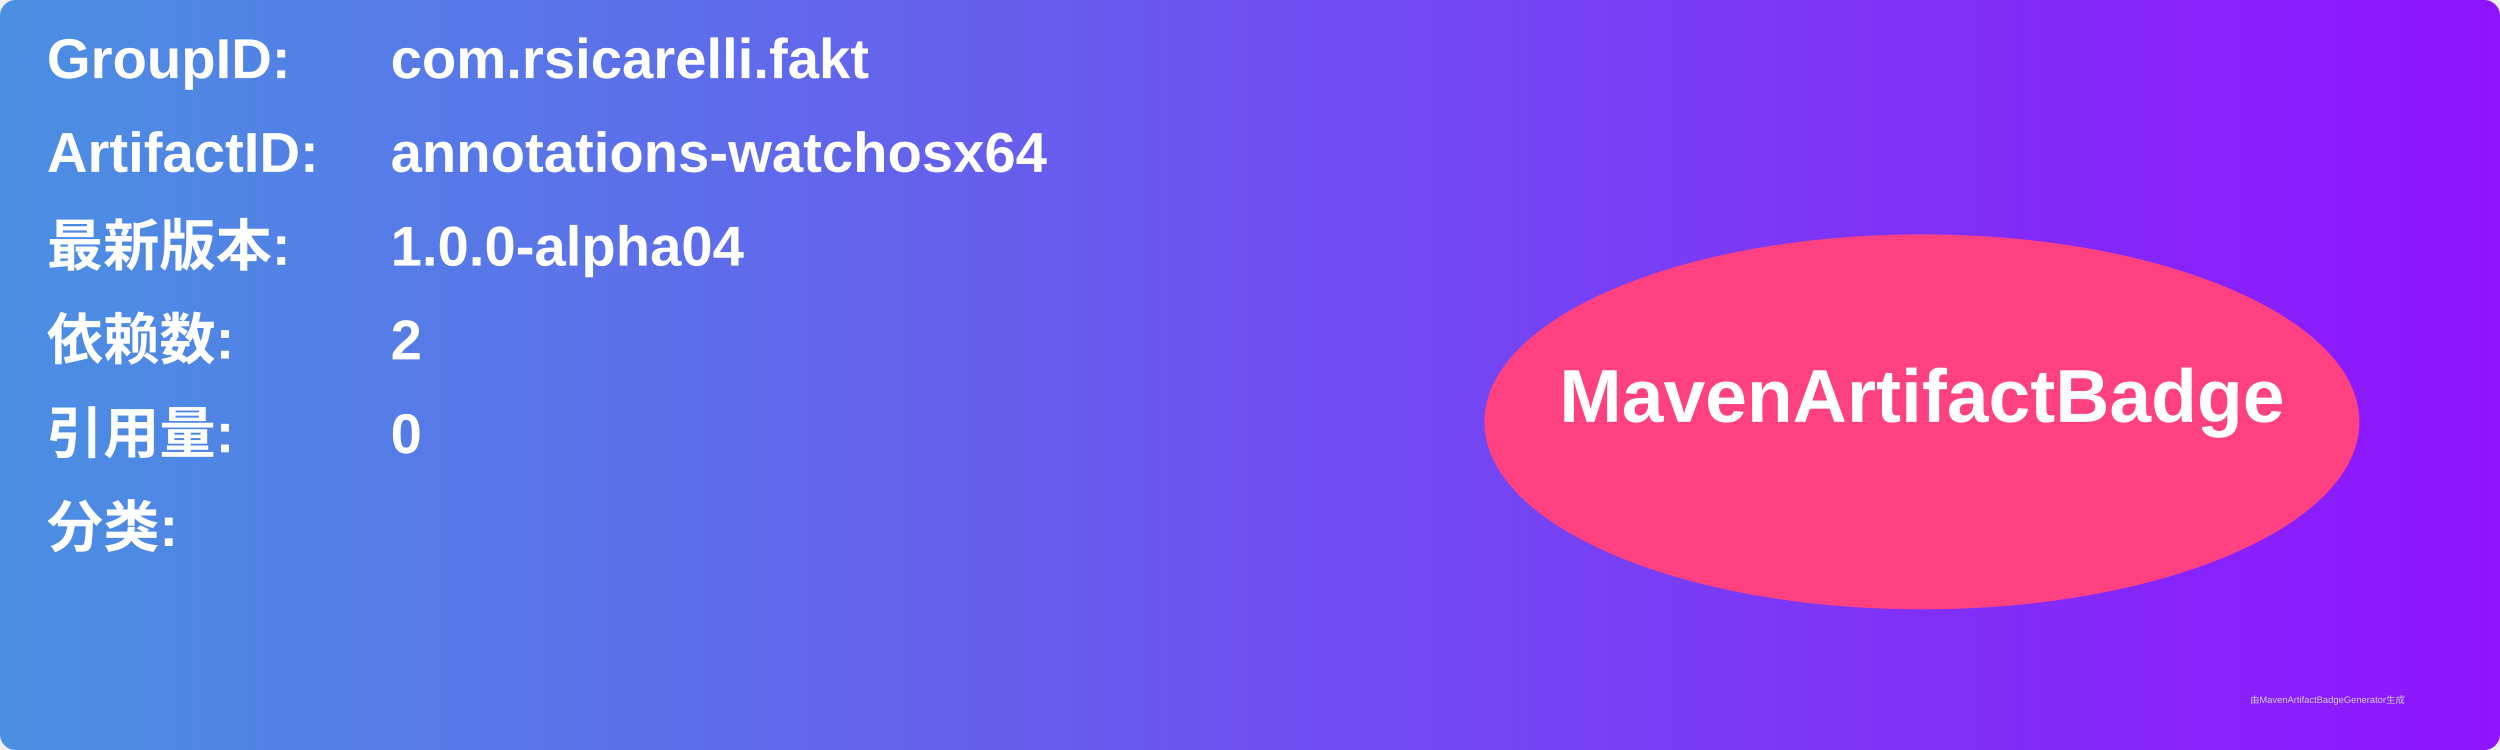
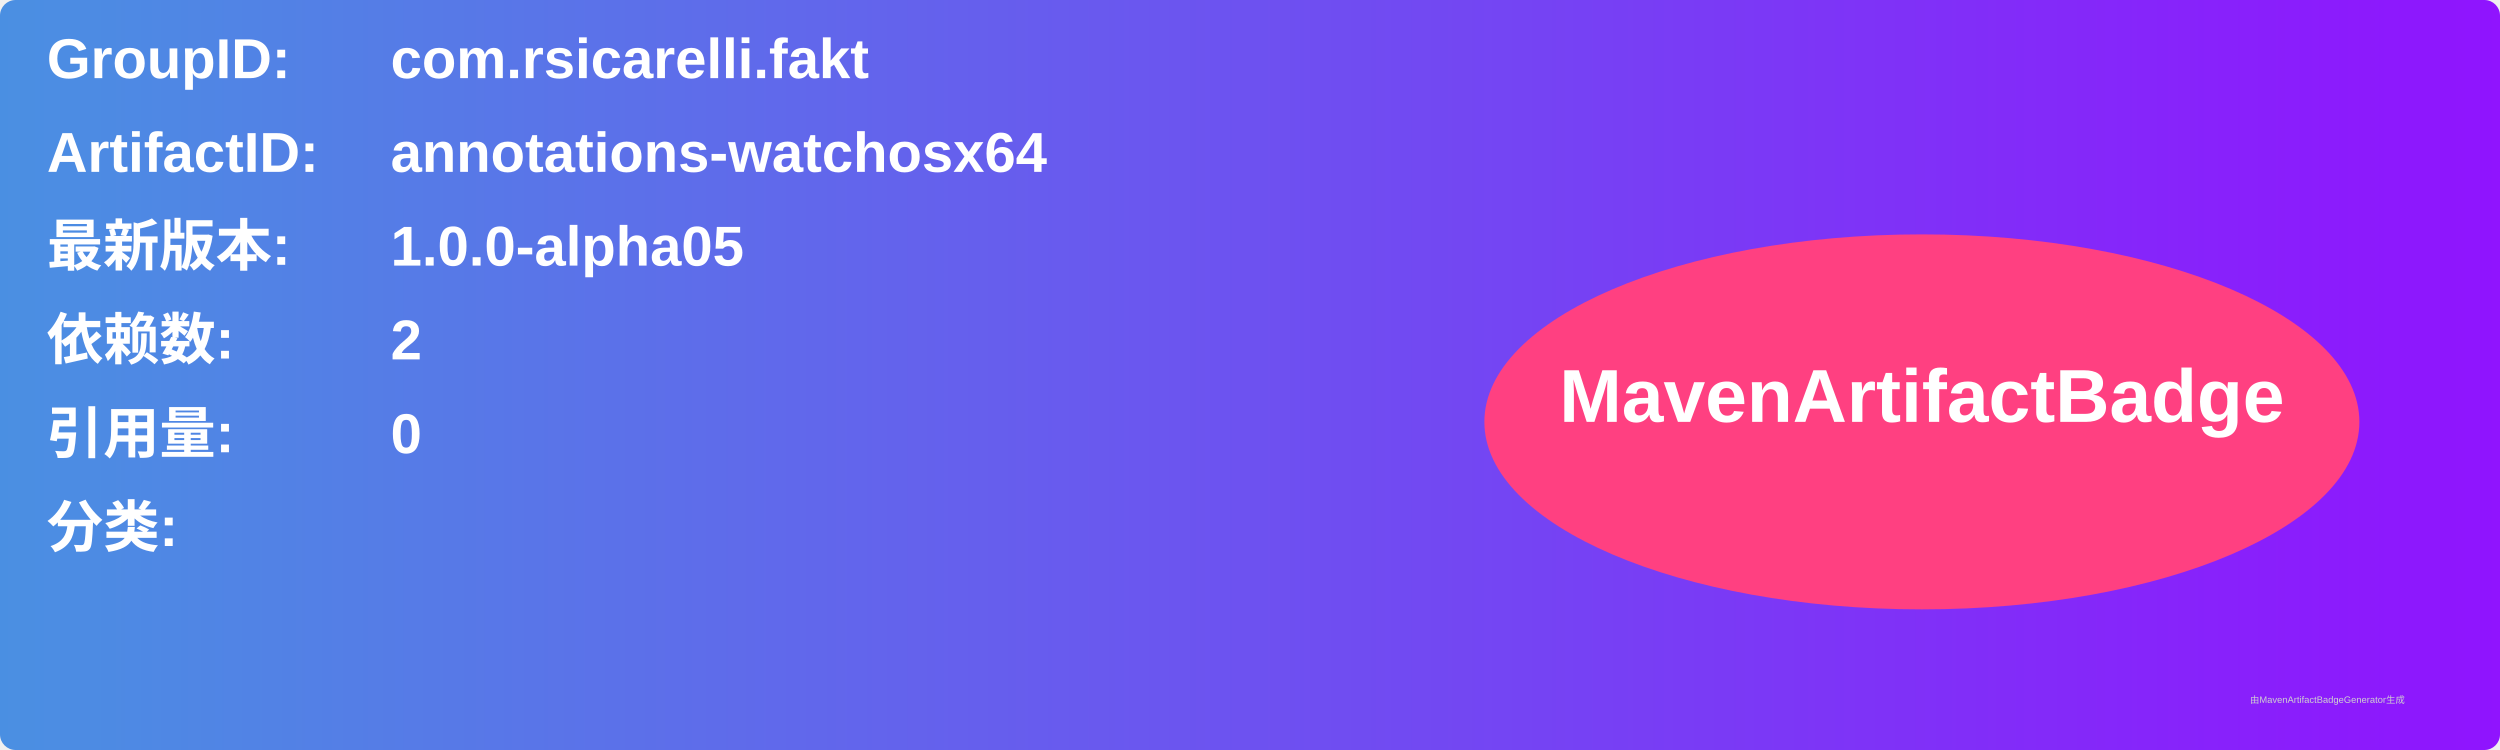
<svg xmlns="http://www.w3.org/2000/svg" width="800" height="240" viewBox="0 0 800 240">
  <linearGradient id="grad" x1="0%" y1="0%" x2="100%" y2="0%">
    <stop offset="0%" stop-color="#4a90e2" />
    <stop offset="100%" stop-color="#9013fe" />
  </linearGradient>
  <rect width="100%" height="100%" rx="5" ry="5" fill="url(#grad)" />
  <g transform="translate(15, 15)">
    <text x="0" y="10" font-family="Arial" font-size="18" fill="white" font-weight="bold" width="260">GroupID:</text>
    <text x="110" y="10" font-family="Arial" font-size="18" fill="white" font-weight="bold" width="460">com.rsicarelli.fakt</text>
    <text x="0" y="40" font-family="Arial" font-size="18" fill="white" font-weight="bold" width="260">ArtifactID:</text>
    <text x="110" y="40" font-family="Arial" font-size="18" fill="white" font-weight="bold" width="460">annotations-watchosx64</text>
    <text x="0" y="70" font-family="Arial" font-size="18" fill="white" font-weight="bold">最新版本:</text>
    <text x="110" y="70" font-family="Arial" font-size="18" fill="white" font-weight="bold">
-       <tspan font-weight="bold">1.0.0-alpha04</tspan>
+       <tspan font-weight="bold">1.0.0-alpha05</tspan>
    </text>
    <text x="0" y="100" font-family="Arial" font-size="18" fill="white" font-weight="bold">依赖数: </text>
    <text x="110" y="100" font-family="Arial" font-size="18" fill="white">
      <tspan font-weight="bold">2</tspan>
    </text>
    <text x="0" y="130" font-family="Arial" font-size="18" fill="white" font-weight="bold">引用量: </text>
    <text x="110" y="130" font-family="Arial" font-size="18" fill="white">
      <tspan font-weight="bold">0</tspan>
    </text>
    <text x="0" y="160" font-family="Arial" font-size="18" fill="white" font-weight="bold">分类:</text>
    <text x="10" y="190" font-family="Arial" font-size="10" fill="white">
      <tspan font-weight="bold" />
    </text>
    <ellipse cx="600" cy="120" rx="140" ry="60" fill="#ff4081" />
    <text x="600" y="120" text-anchor="middle" font-family="Arial" font-size="24" fill="white" font-weight="bold">MavenArtifactBadge</text>
  </g>
  <text x="720" y="225" font-family="Arial" font-size="3" fill="#d0d0d0">由MavenArtifactBadgeGenerator生成</text>
</svg>
